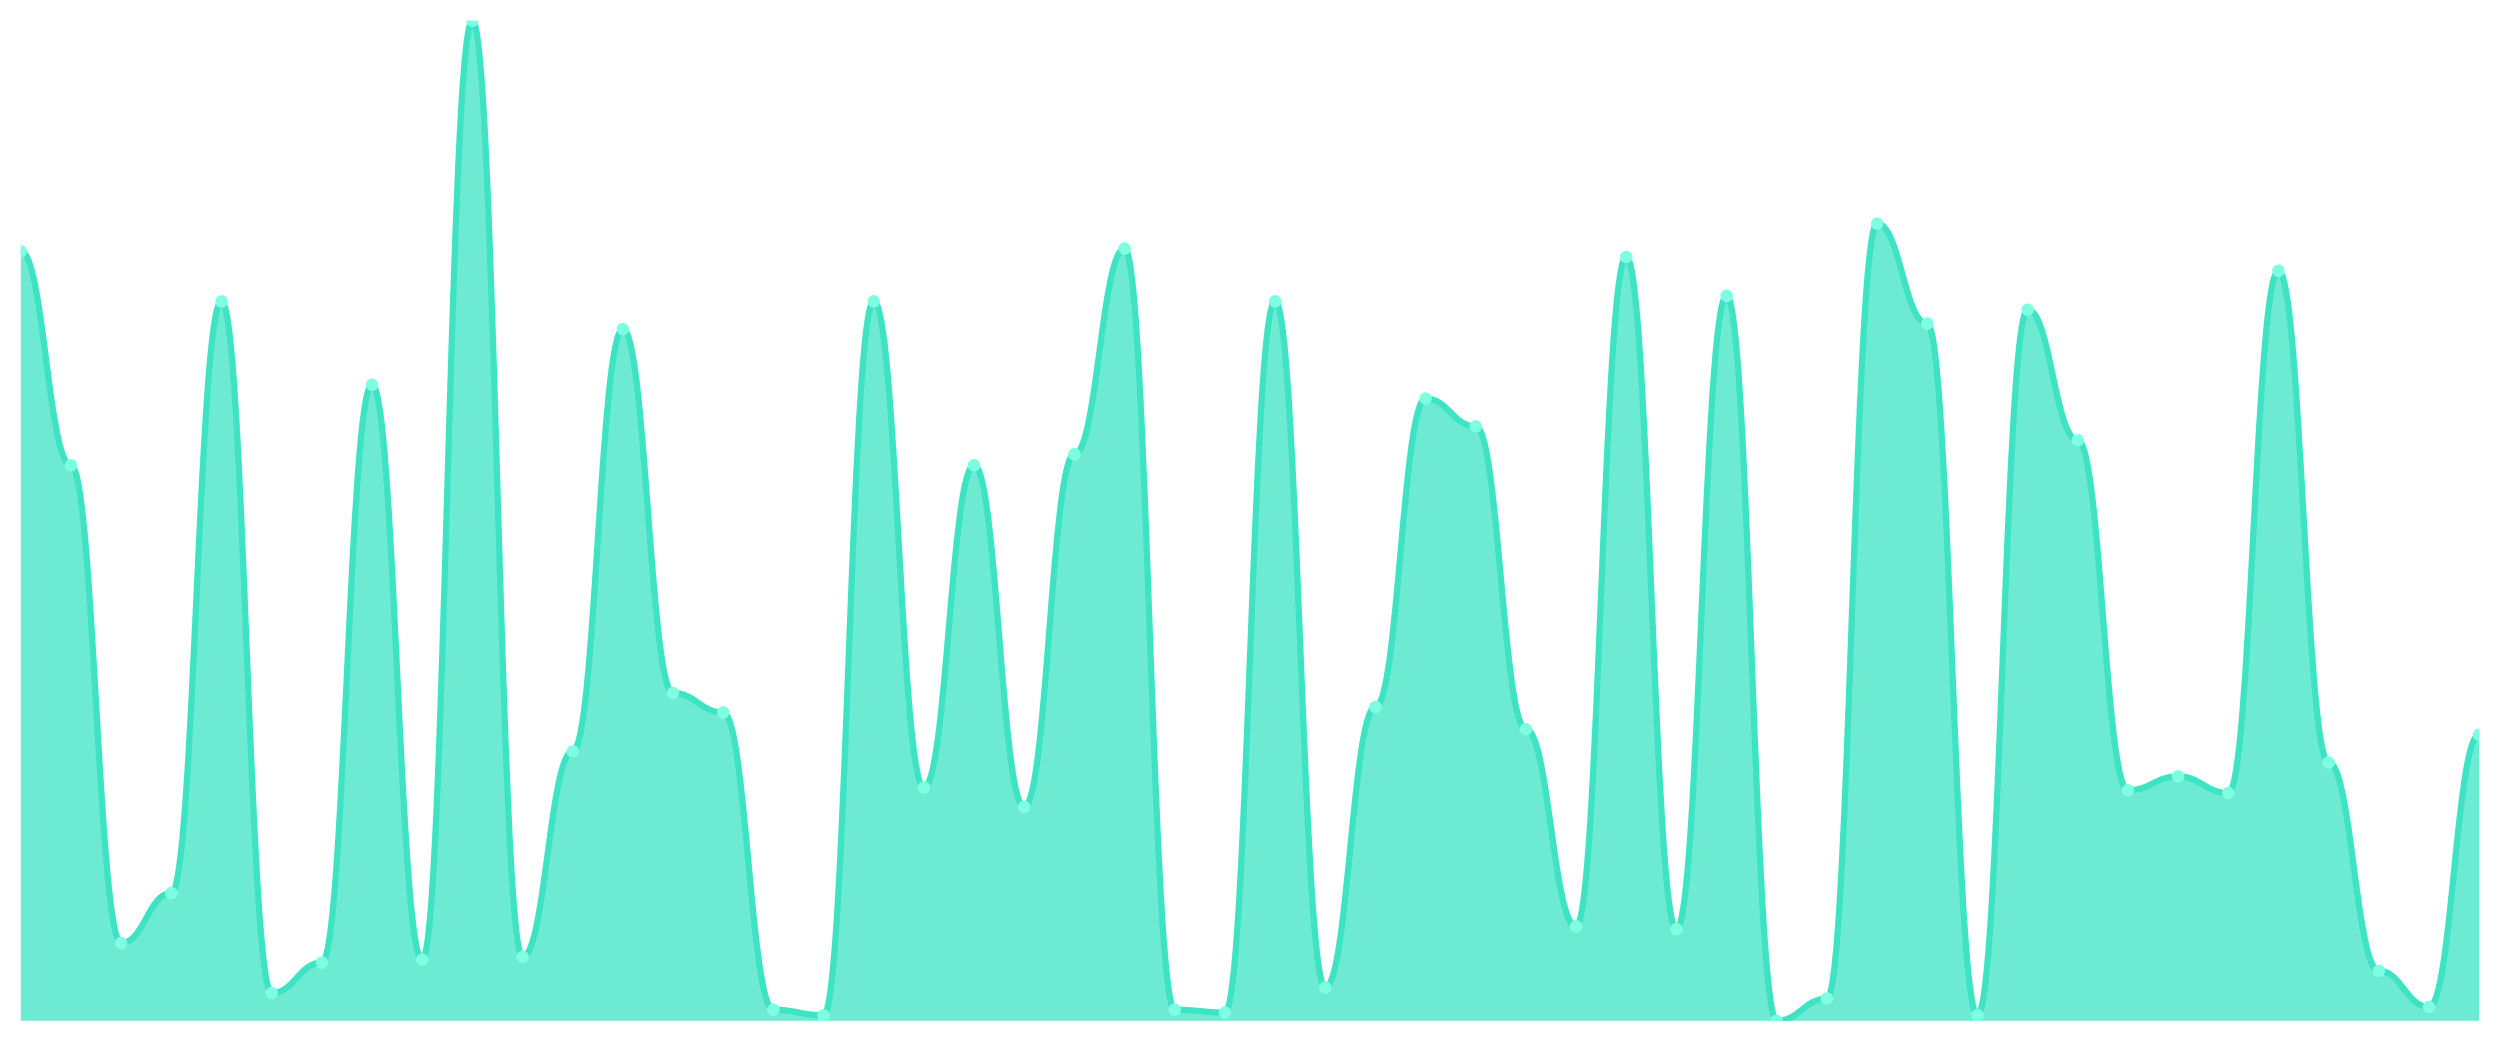
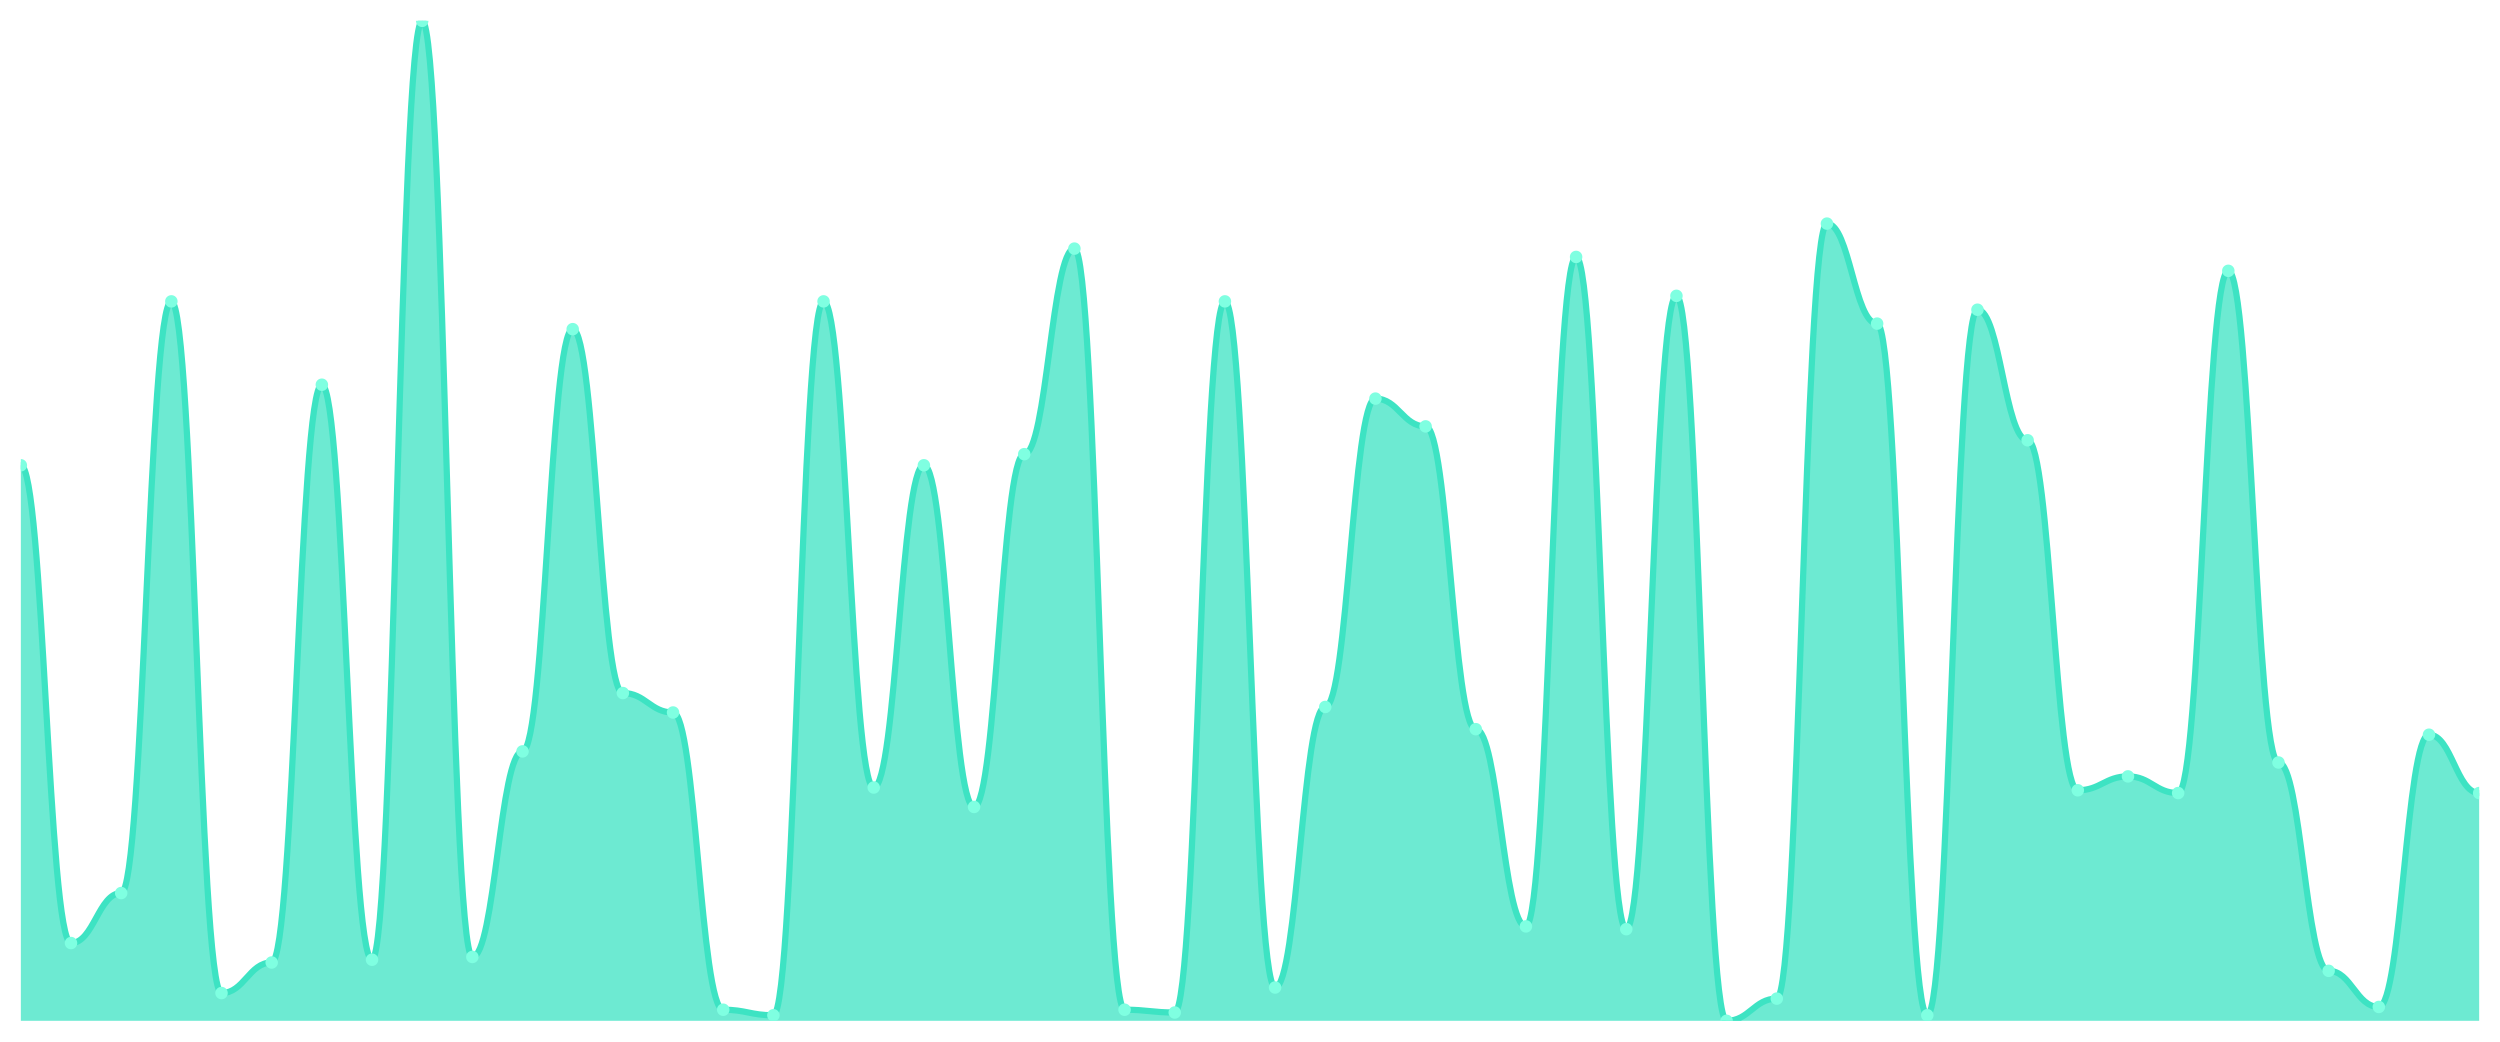
<svg xmlns="http://www.w3.org/2000/svg" viewBox="0 0 1200 500" width="1200" height="500">
  <defs>
    <clipPath id="c">
      <rect x="10" y="10" width="1180" height="480" />
    </clipPath>
  </defs>
  <rect width="1200" height="500" fill="none" />
  <g clip-path="url(#c)">
-     <path d="M 10,490 L 10,120.667 C 20.837,120.667 23.245,223.333 34.082,223.333 C 44.918,223.333 47.327,452.667 58.163,452.667 C 69,452.667 71.408,428.667 82.245,428.667 C 93.082,428.667 95.49,144.667 106.327,144.667 C 117.163,144.667 119.571,476.667 130.408,476.667 C 141.245,476.667 143.653,462 154.49,462 C 165.327,462 167.735,184.667 178.571,184.667 C 189.408,184.667 191.816,460.667 202.653,460.667 C 213.49,460.667 215.898,10 226.735,10 C 237.571,10 239.98,459.333 250.816,459.333 C 261.653,459.333 264.061,360.667 274.898,360.667 C 285.735,360.667 288.143,158 298.98,158 C 309.816,158 312.224,332.667 323.061,332.667 C 333.898,332.667 336.306,342 347.143,342 C 357.98,342 360.388,484.667 371.224,484.667 C 382.061,484.667 384.469,487.333 395.306,487.333 C 406.143,487.333 408.551,144.667 419.388,144.667 C 430.224,144.667 432.633,378 443.469,378 C 454.306,378 456.714,223.333 467.551,223.333 C 478.388,223.333 480.796,387.333 491.633,387.333 C 502.469,387.333 504.878,218 515.714,218 C 526.551,218 528.959,119.333 539.796,119.333 C 550.633,119.333 553.041,484.667 563.878,484.667 C 574.714,484.667 577.122,486 587.959,486 C 598.796,486 601.204,144.667 612.041,144.667 C 622.878,144.667 625.286,474 636.122,474 C 646.959,474 649.367,339.333 660.204,339.333 C 671.041,339.333 673.449,191.333 684.286,191.333 C 695.122,191.333 697.531,204.667 708.367,204.667 C 719.204,204.667 721.612,350 732.449,350 C 743.286,350 745.694,444.667 756.531,444.667 C 767.367,444.667 769.776,123.333 780.612,123.333 C 791.449,123.333 793.857,446 804.694,446 C 815.531,446 817.939,142 828.776,142 C 839.612,142 842.02,490 852.857,490 C 863.694,490 866.102,479.333 876.939,479.333 C 887.776,479.333 890.184,107.333 901.02,107.333 C 911.857,107.333 914.265,155.333 925.102,155.333 C 935.939,155.333 938.347,487.333 949.184,487.333 C 960.02,487.333 962.429,148.667 973.265,148.667 C 984.102,148.667 986.51,211.333 997.347,211.333 C 1008.184,211.333 1010.592,379.333 1021.429,379.333 C 1032.265,379.333 1034.673,372.667 1045.51,372.667 C 1056.347,372.667 1058.755,380.667 1069.592,380.667 C 1080.429,380.667 1082.837,130 1093.673,130 C 1104.51,130 1106.918,366 1117.755,366 C 1128.592,366 1131,466 1141.837,466 C 1152.673,466 1155.082,483.333 1165.918,483.333 C 1176.755,483.333 1179.163,352.667 1190,352.667 L 1190,490 Z" fill="rgba(61,227,195,0.75)" />
-     <path d="M 10,120.667 C 20.837,120.667 23.245,223.333 34.082,223.333 C 44.918,223.333 47.327,452.667 58.163,452.667 C 69,452.667 71.408,428.667 82.245,428.667 C 93.082,428.667 95.49,144.667 106.327,144.667 C 117.163,144.667 119.571,476.667 130.408,476.667 C 141.245,476.667 143.653,462 154.49,462 C 165.327,462 167.735,184.667 178.571,184.667 C 189.408,184.667 191.816,460.667 202.653,460.667 C 213.49,460.667 215.898,10 226.735,10 C 237.571,10 239.98,459.333 250.816,459.333 C 261.653,459.333 264.061,360.667 274.898,360.667 C 285.735,360.667 288.143,158 298.98,158 C 309.816,158 312.224,332.667 323.061,332.667 C 333.898,332.667 336.306,342 347.143,342 C 357.98,342 360.388,484.667 371.224,484.667 C 382.061,484.667 384.469,487.333 395.306,487.333 C 406.143,487.333 408.551,144.667 419.388,144.667 C 430.224,144.667 432.633,378 443.469,378 C 454.306,378 456.714,223.333 467.551,223.333 C 478.388,223.333 480.796,387.333 491.633,387.333 C 502.469,387.333 504.878,218 515.714,218 C 526.551,218 528.959,119.333 539.796,119.333 C 550.633,119.333 553.041,484.667 563.878,484.667 C 574.714,484.667 577.122,486 587.959,486 C 598.796,486 601.204,144.667 612.041,144.667 C 622.878,144.667 625.286,474 636.122,474 C 646.959,474 649.367,339.333 660.204,339.333 C 671.041,339.333 673.449,191.333 684.286,191.333 C 695.122,191.333 697.531,204.667 708.367,204.667 C 719.204,204.667 721.612,350 732.449,350 C 743.286,350 745.694,444.667 756.531,444.667 C 767.367,444.667 769.776,123.333 780.612,123.333 C 791.449,123.333 793.857,446 804.694,446 C 815.531,446 817.939,142 828.776,142 C 839.612,142 842.02,490 852.857,490 C 863.694,490 866.102,479.333 876.939,479.333 C 887.776,479.333 890.184,107.333 901.02,107.333 C 911.857,107.333 914.265,155.333 925.102,155.333 C 935.939,155.333 938.347,487.333 949.184,487.333 C 960.02,487.333 962.429,148.667 973.265,148.667 C 984.102,148.667 986.51,211.333 997.347,211.333 C 1008.184,211.333 1010.592,379.333 1021.429,379.333 C 1032.265,379.333 1034.673,372.667 1045.51,372.667 C 1056.347,372.667 1058.755,380.667 1069.592,380.667 C 1080.429,380.667 1082.837,130 1093.673,130 C 1104.51,130 1106.918,366 1117.755,366 C 1128.592,366 1131,466 1141.837,466 C 1152.673,466 1155.082,483.333 1165.918,483.333 C 1176.755,483.333 1179.163,352.667 1190,352.667" fill="none" stroke="#3de3c3" stroke-width="3" stroke-linecap="round" stroke-linejoin="round" />
-     <circle cx="10" cy="120.667" r="3" fill="#7fffe1" />
-     <circle cx="34.082" cy="223.333" r="3" fill="#7fffe1" />
-     <circle cx="58.163" cy="452.667" r="3" fill="#7fffe1" />
-     <circle cx="82.245" cy="428.667" r="3" fill="#7fffe1" />
-     <circle cx="106.327" cy="144.667" r="3" fill="#7fffe1" />
-     <circle cx="130.408" cy="476.667" r="3" fill="#7fffe1" />
-     <circle cx="154.49" cy="462" r="3" fill="#7fffe1" />
-     <circle cx="178.571" cy="184.667" r="3" fill="#7fffe1" />
-     <circle cx="202.653" cy="460.667" r="3" fill="#7fffe1" />
-     <circle cx="226.735" cy="10" r="3" fill="#7fffe1" />
-     <circle cx="250.816" cy="459.333" r="3" fill="#7fffe1" />
-     <circle cx="274.898" cy="360.667" r="3" fill="#7fffe1" />
-     <circle cx="298.98" cy="158" r="3" fill="#7fffe1" />
-     <circle cx="323.061" cy="332.667" r="3" fill="#7fffe1" />
-     <circle cx="347.143" cy="342" r="3" fill="#7fffe1" />
-     <circle cx="371.224" cy="484.667" r="3" fill="#7fffe1" />
-     <circle cx="395.306" cy="487.333" r="3" fill="#7fffe1" />
-     <circle cx="419.388" cy="144.667" r="3" fill="#7fffe1" />
-     <circle cx="443.469" cy="378" r="3" fill="#7fffe1" />
-     <circle cx="467.551" cy="223.333" r="3" fill="#7fffe1" />
-     <circle cx="491.633" cy="387.333" r="3" fill="#7fffe1" />
-     <circle cx="515.714" cy="218" r="3" fill="#7fffe1" />
-     <circle cx="539.796" cy="119.333" r="3" fill="#7fffe1" />
-     <circle cx="563.878" cy="484.667" r="3" fill="#7fffe1" />
-     <circle cx="587.959" cy="486" r="3" fill="#7fffe1" />
-     <circle cx="612.041" cy="144.667" r="3" fill="#7fffe1" />
-     <circle cx="636.122" cy="474" r="3" fill="#7fffe1" />
-     <circle cx="660.204" cy="339.333" r="3" fill="#7fffe1" />
-     <circle cx="684.286" cy="191.333" r="3" fill="#7fffe1" />
-     <circle cx="708.367" cy="204.667" r="3" fill="#7fffe1" />
-     <circle cx="732.449" cy="350" r="3" fill="#7fffe1" />
-     <circle cx="756.531" cy="444.667" r="3" fill="#7fffe1" />
-     <circle cx="780.612" cy="123.333" r="3" fill="#7fffe1" />
-     <circle cx="804.694" cy="446" r="3" fill="#7fffe1" />
-     <circle cx="828.776" cy="142" r="3" fill="#7fffe1" />
-     <circle cx="852.857" cy="490" r="3" fill="#7fffe1" />
-     <circle cx="876.939" cy="479.333" r="3" fill="#7fffe1" />
-     <circle cx="901.02" cy="107.333" r="3" fill="#7fffe1" />
-     <circle cx="925.102" cy="155.333" r="3" fill="#7fffe1" />
-     <circle cx="949.184" cy="487.333" r="3" fill="#7fffe1" />
-     <circle cx="973.265" cy="148.667" r="3" fill="#7fffe1" />
-     <circle cx="997.347" cy="211.333" r="3" fill="#7fffe1" />
-     <circle cx="1021.429" cy="379.333" r="3" fill="#7fffe1" />
-     <circle cx="1045.51" cy="372.667" r="3" fill="#7fffe1" />
-     <circle cx="1069.592" cy="380.667" r="3" fill="#7fffe1" />
-     <circle cx="1093.673" cy="130" r="3" fill="#7fffe1" />
-     <circle cx="1117.755" cy="366" r="3" fill="#7fffe1" />
-     <circle cx="1141.837" cy="466" r="3" fill="#7fffe1" />
-     <circle cx="1165.918" cy="483.333" r="3" fill="#7fffe1" />
-     <circle cx="1190" cy="352.667" r="3" fill="#7fffe1" />
+     <path d="M 10,490 L 10,223.333 C 20.837,223.333 23.245,452.667 34.082,452.667 C 44.918,452.667 47.327,428.667 58.163,428.667 C 69,428.667 71.408,144.667 82.245,144.667 C 93.082,144.667 95.49,476.667 106.327,476.667 C 117.163,476.667 119.571,462 130.408,462 C 141.245,462 143.653,184.667 154.49,184.667 C 165.327,184.667 167.735,460.667 178.571,460.667 C 189.408,460.667 191.816,10 202.653,10 C 213.49,10 215.898,459.333 226.735,459.333 C 237.571,459.333 239.98,360.667 250.816,360.667 C 261.653,360.667 264.061,158 274.898,158 C 285.735,158 288.143,332.667 298.98,332.667 C 309.816,332.667 312.224,342 323.061,342 C 333.898,342 336.306,484.667 347.143,484.667 C 357.98,484.667 360.388,487.333 371.224,487.333 C 382.061,487.333 384.469,144.667 395.306,144.667 C 406.143,144.667 408.551,378 419.388,378 C 430.224,378 432.633,223.333 443.469,223.333 C 454.306,223.333 456.714,387.333 467.551,387.333 C 478.388,387.333 480.796,218 491.633,218 C 502.469,218 504.878,119.333 515.714,119.333 C 526.551,119.333 528.959,484.667 539.796,484.667 C 550.633,484.667 553.041,486 563.878,486 C 574.714,486 577.122,144.667 587.959,144.667 C 598.796,144.667 601.204,474 612.041,474 C 622.878,474 625.286,339.333 636.122,339.333 C 646.959,339.333 649.367,191.333 660.204,191.333 C 671.041,191.333 673.449,204.667 684.286,204.667 C 695.122,204.667 697.531,350 708.367,350 C 719.204,350 721.612,444.667 732.449,444.667 C 743.286,444.667 745.694,123.333 756.531,123.333 C 767.367,123.333 769.776,446 780.612,446 C 791.449,446 793.857,142 804.694,142 C 815.531,142 817.939,490 828.776,490 C 839.612,490 842.02,479.333 852.857,479.333 C 863.694,479.333 866.102,107.333 876.939,107.333 C 887.776,107.333 890.184,155.333 901.02,155.333 C 911.857,155.333 914.265,487.333 925.102,487.333 C 935.939,487.333 938.347,148.667 949.184,148.667 C 960.02,148.667 962.429,211.333 973.265,211.333 C 984.102,211.333 986.51,379.333 997.347,379.333 C 1008.184,379.333 1010.592,372.667 1021.429,372.667 C 1032.265,372.667 1034.673,380.667 1045.51,380.667 C 1056.347,380.667 1058.755,130 1069.592,130 C 1080.429,130 1082.837,366 1093.673,366 C 1104.51,366 1106.918,466 1117.755,466 C 1128.592,466 1131,483.333 1141.837,483.333 C 1152.673,483.333 1155.082,352.667 1165.918,352.667 C 1176.755,352.667 1179.163,380.667 1190,380.667 L 1190,490 Z" fill="rgba(61,227,195,0.75)" />
+     <path d="M 10,223.333 C 20.837,223.333 23.245,452.667 34.082,452.667 C 44.918,452.667 47.327,428.667 58.163,428.667 C 69,428.667 71.408,144.667 82.245,144.667 C 93.082,144.667 95.49,476.667 106.327,476.667 C 117.163,476.667 119.571,462 130.408,462 C 141.245,462 143.653,184.667 154.49,184.667 C 165.327,184.667 167.735,460.667 178.571,460.667 C 189.408,460.667 191.816,10 202.653,10 C 213.49,10 215.898,459.333 226.735,459.333 C 237.571,459.333 239.98,360.667 250.816,360.667 C 261.653,360.667 264.061,158 274.898,158 C 285.735,158 288.143,332.667 298.98,332.667 C 309.816,332.667 312.224,342 323.061,342 C 333.898,342 336.306,484.667 347.143,484.667 C 357.98,484.667 360.388,487.333 371.224,487.333 C 382.061,487.333 384.469,144.667 395.306,144.667 C 406.143,144.667 408.551,378 419.388,378 C 430.224,378 432.633,223.333 443.469,223.333 C 454.306,223.333 456.714,387.333 467.551,387.333 C 478.388,387.333 480.796,218 491.633,218 C 502.469,218 504.878,119.333 515.714,119.333 C 526.551,119.333 528.959,484.667 539.796,484.667 C 550.633,484.667 553.041,486 563.878,486 C 574.714,486 577.122,144.667 587.959,144.667 C 598.796,144.667 601.204,474 612.041,474 C 622.878,474 625.286,339.333 636.122,339.333 C 646.959,339.333 649.367,191.333 660.204,191.333 C 671.041,191.333 673.449,204.667 684.286,204.667 C 695.122,204.667 697.531,350 708.367,350 C 719.204,350 721.612,444.667 732.449,444.667 C 743.286,444.667 745.694,123.333 756.531,123.333 C 767.367,123.333 769.776,446 780.612,446 C 791.449,446 793.857,142 804.694,142 C 815.531,142 817.939,490 828.776,490 C 839.612,490 842.02,479.333 852.857,479.333 C 863.694,479.333 866.102,107.333 876.939,107.333 C 887.776,107.333 890.184,155.333 901.02,155.333 C 911.857,155.333 914.265,487.333 925.102,487.333 C 935.939,487.333 938.347,148.667 949.184,148.667 C 960.02,148.667 962.429,211.333 973.265,211.333 C 984.102,211.333 986.51,379.333 997.347,379.333 C 1008.184,379.333 1010.592,372.667 1021.429,372.667 C 1032.265,372.667 1034.673,380.667 1045.51,380.667 C 1056.347,380.667 1058.755,130 1069.592,130 C 1080.429,130 1082.837,366 1093.673,366 C 1104.51,366 1106.918,466 1117.755,466 C 1128.592,466 1131,483.333 1141.837,483.333 C 1152.673,483.333 1155.082,352.667 1165.918,352.667 C 1176.755,352.667 1179.163,380.667 1190,380.667" fill="none" stroke="#3de3c3" stroke-width="3" stroke-linecap="round" stroke-linejoin="round" />
+     <circle cx="10" cy="223.333" r="3" fill="#7fffe1" />
+     <circle cx="34.082" cy="452.667" r="3" fill="#7fffe1" />
+     <circle cx="58.163" cy="428.667" r="3" fill="#7fffe1" />
+     <circle cx="82.245" cy="144.667" r="3" fill="#7fffe1" />
+     <circle cx="106.327" cy="476.667" r="3" fill="#7fffe1" />
+     <circle cx="130.408" cy="462" r="3" fill="#7fffe1" />
+     <circle cx="154.49" cy="184.667" r="3" fill="#7fffe1" />
+     <circle cx="178.571" cy="460.667" r="3" fill="#7fffe1" />
+     <circle cx="202.653" cy="10" r="3" fill="#7fffe1" />
+     <circle cx="226.735" cy="459.333" r="3" fill="#7fffe1" />
+     <circle cx="250.816" cy="360.667" r="3" fill="#7fffe1" />
+     <circle cx="274.898" cy="158" r="3" fill="#7fffe1" />
+     <circle cx="298.98" cy="332.667" r="3" fill="#7fffe1" />
+     <circle cx="323.061" cy="342" r="3" fill="#7fffe1" />
+     <circle cx="347.143" cy="484.667" r="3" fill="#7fffe1" />
+     <circle cx="371.224" cy="487.333" r="3" fill="#7fffe1" />
+     <circle cx="395.306" cy="144.667" r="3" fill="#7fffe1" />
+     <circle cx="419.388" cy="378" r="3" fill="#7fffe1" />
+     <circle cx="443.469" cy="223.333" r="3" fill="#7fffe1" />
+     <circle cx="467.551" cy="387.333" r="3" fill="#7fffe1" />
+     <circle cx="491.633" cy="218" r="3" fill="#7fffe1" />
+     <circle cx="515.714" cy="119.333" r="3" fill="#7fffe1" />
+     <circle cx="539.796" cy="484.667" r="3" fill="#7fffe1" />
+     <circle cx="563.878" cy="486" r="3" fill="#7fffe1" />
+     <circle cx="587.959" cy="144.667" r="3" fill="#7fffe1" />
+     <circle cx="612.041" cy="474" r="3" fill="#7fffe1" />
+     <circle cx="636.122" cy="339.333" r="3" fill="#7fffe1" />
+     <circle cx="660.204" cy="191.333" r="3" fill="#7fffe1" />
+     <circle cx="684.286" cy="204.667" r="3" fill="#7fffe1" />
+     <circle cx="708.367" cy="350" r="3" fill="#7fffe1" />
+     <circle cx="732.449" cy="444.667" r="3" fill="#7fffe1" />
+     <circle cx="756.531" cy="123.333" r="3" fill="#7fffe1" />
+     <circle cx="780.612" cy="446" r="3" fill="#7fffe1" />
+     <circle cx="804.694" cy="142" r="3" fill="#7fffe1" />
+     <circle cx="828.776" cy="490" r="3" fill="#7fffe1" />
+     <circle cx="852.857" cy="479.333" r="3" fill="#7fffe1" />
+     <circle cx="876.939" cy="107.333" r="3" fill="#7fffe1" />
+     <circle cx="901.02" cy="155.333" r="3" fill="#7fffe1" />
+     <circle cx="925.102" cy="487.333" r="3" fill="#7fffe1" />
+     <circle cx="949.184" cy="148.667" r="3" fill="#7fffe1" />
+     <circle cx="973.265" cy="211.333" r="3" fill="#7fffe1" />
+     <circle cx="997.347" cy="379.333" r="3" fill="#7fffe1" />
+     <circle cx="1021.429" cy="372.667" r="3" fill="#7fffe1" />
+     <circle cx="1045.51" cy="380.667" r="3" fill="#7fffe1" />
+     <circle cx="1069.592" cy="130" r="3" fill="#7fffe1" />
+     <circle cx="1093.673" cy="366" r="3" fill="#7fffe1" />
+     <circle cx="1117.755" cy="466" r="3" fill="#7fffe1" />
+     <circle cx="1141.837" cy="483.333" r="3" fill="#7fffe1" />
+     <circle cx="1165.918" cy="352.667" r="3" fill="#7fffe1" />
+     <circle cx="1190" cy="380.667" r="3" fill="#7fffe1" />
  </g>
</svg>
